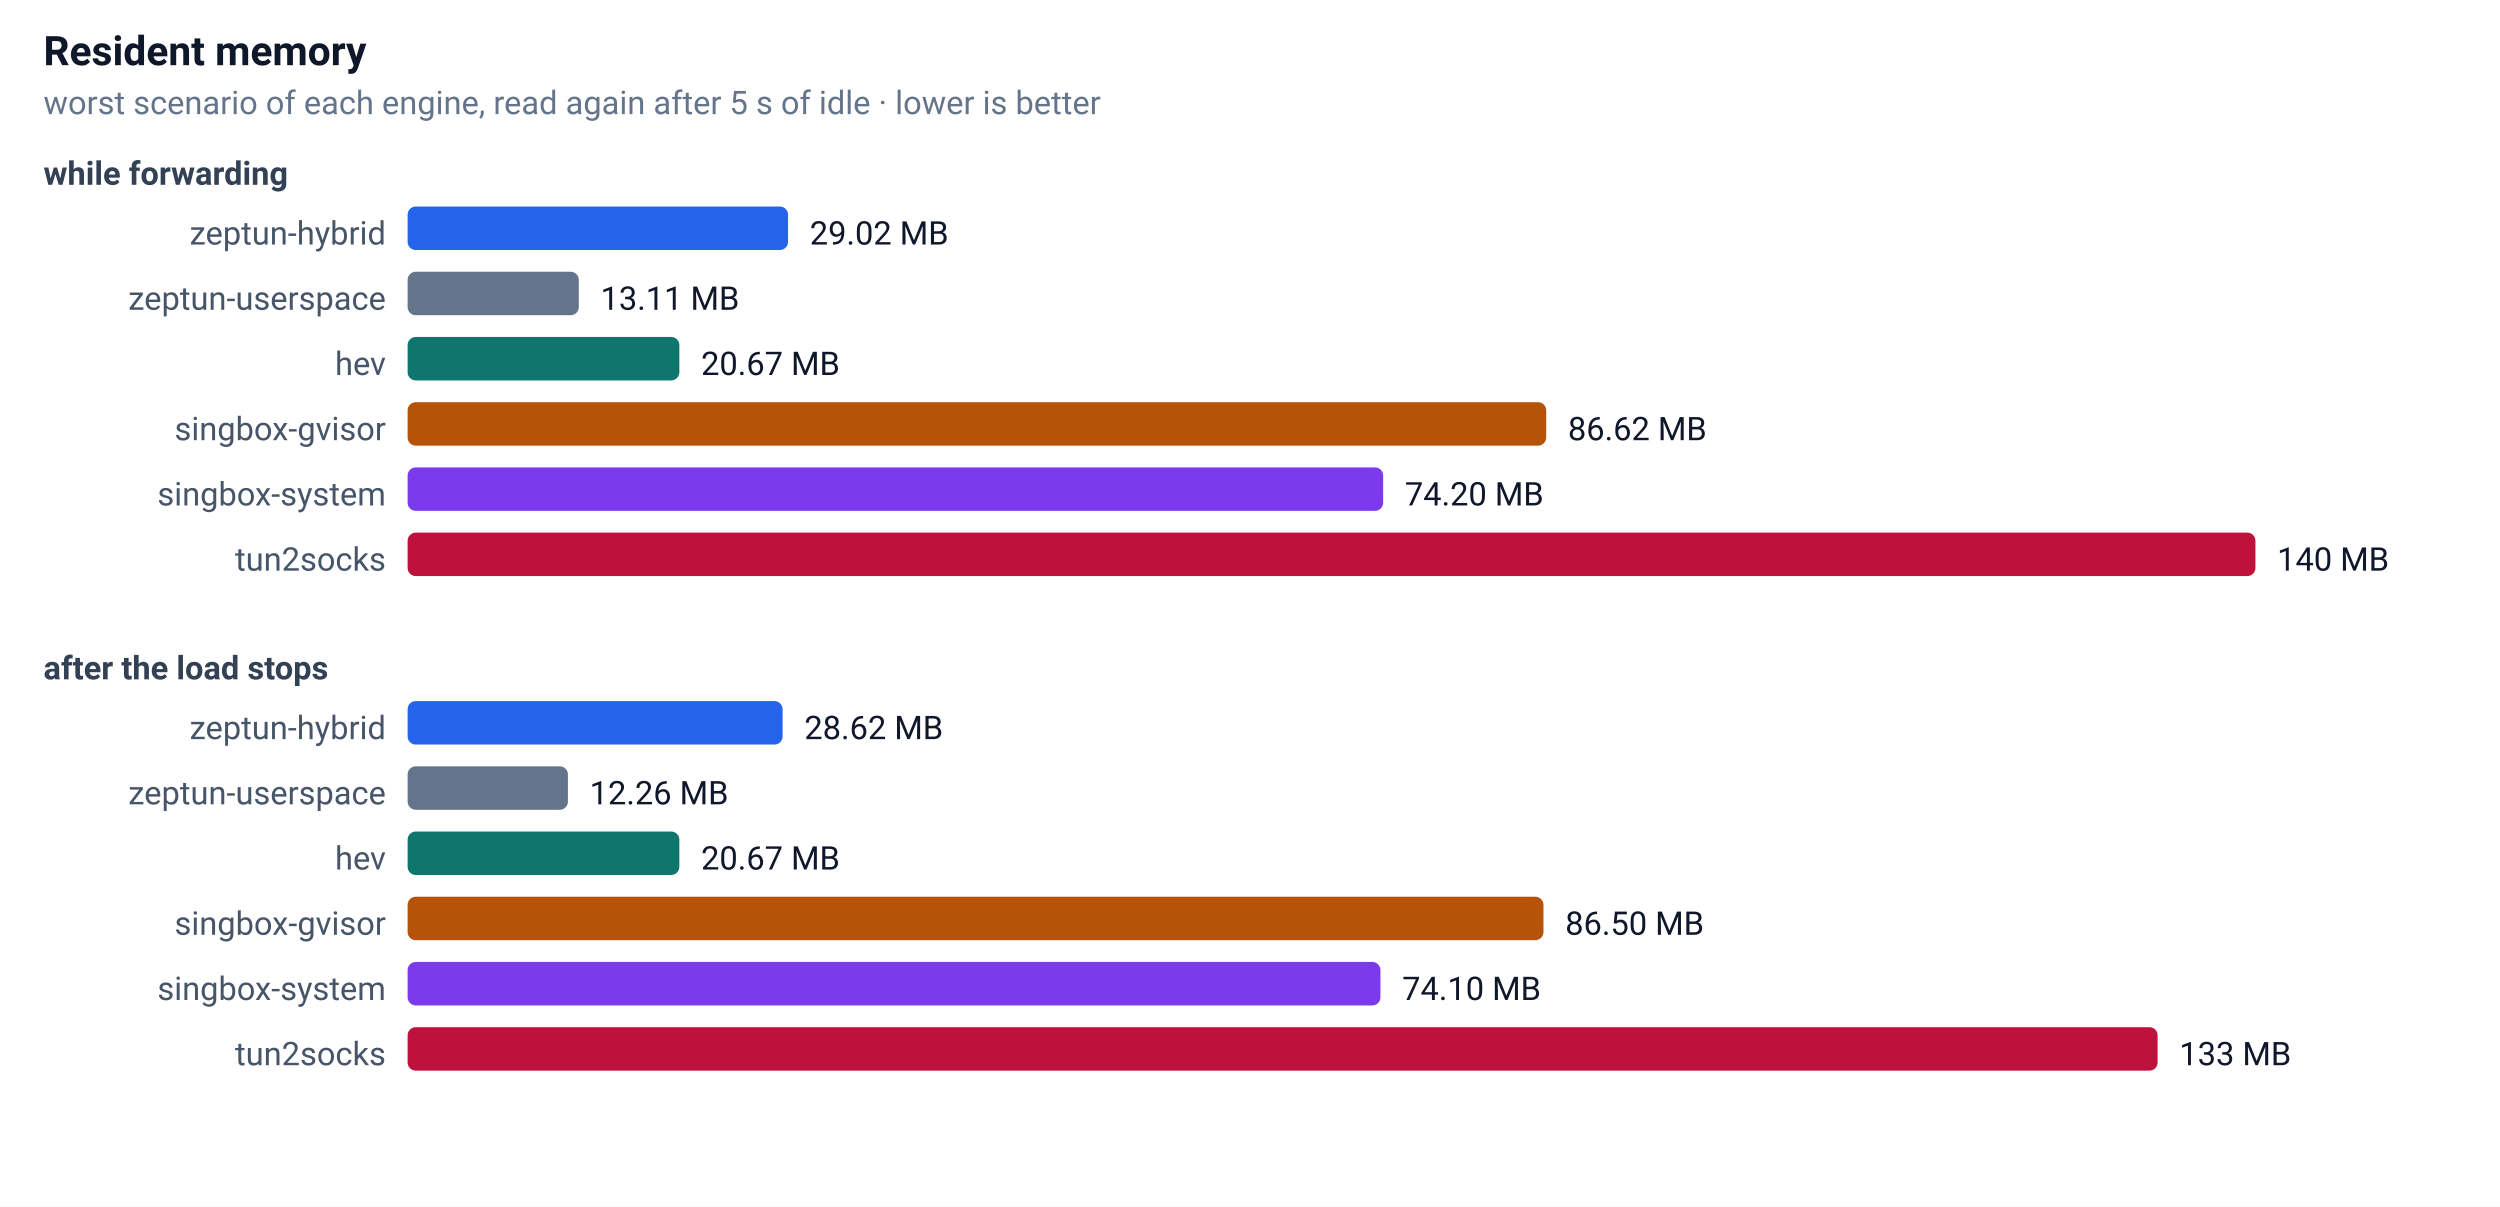
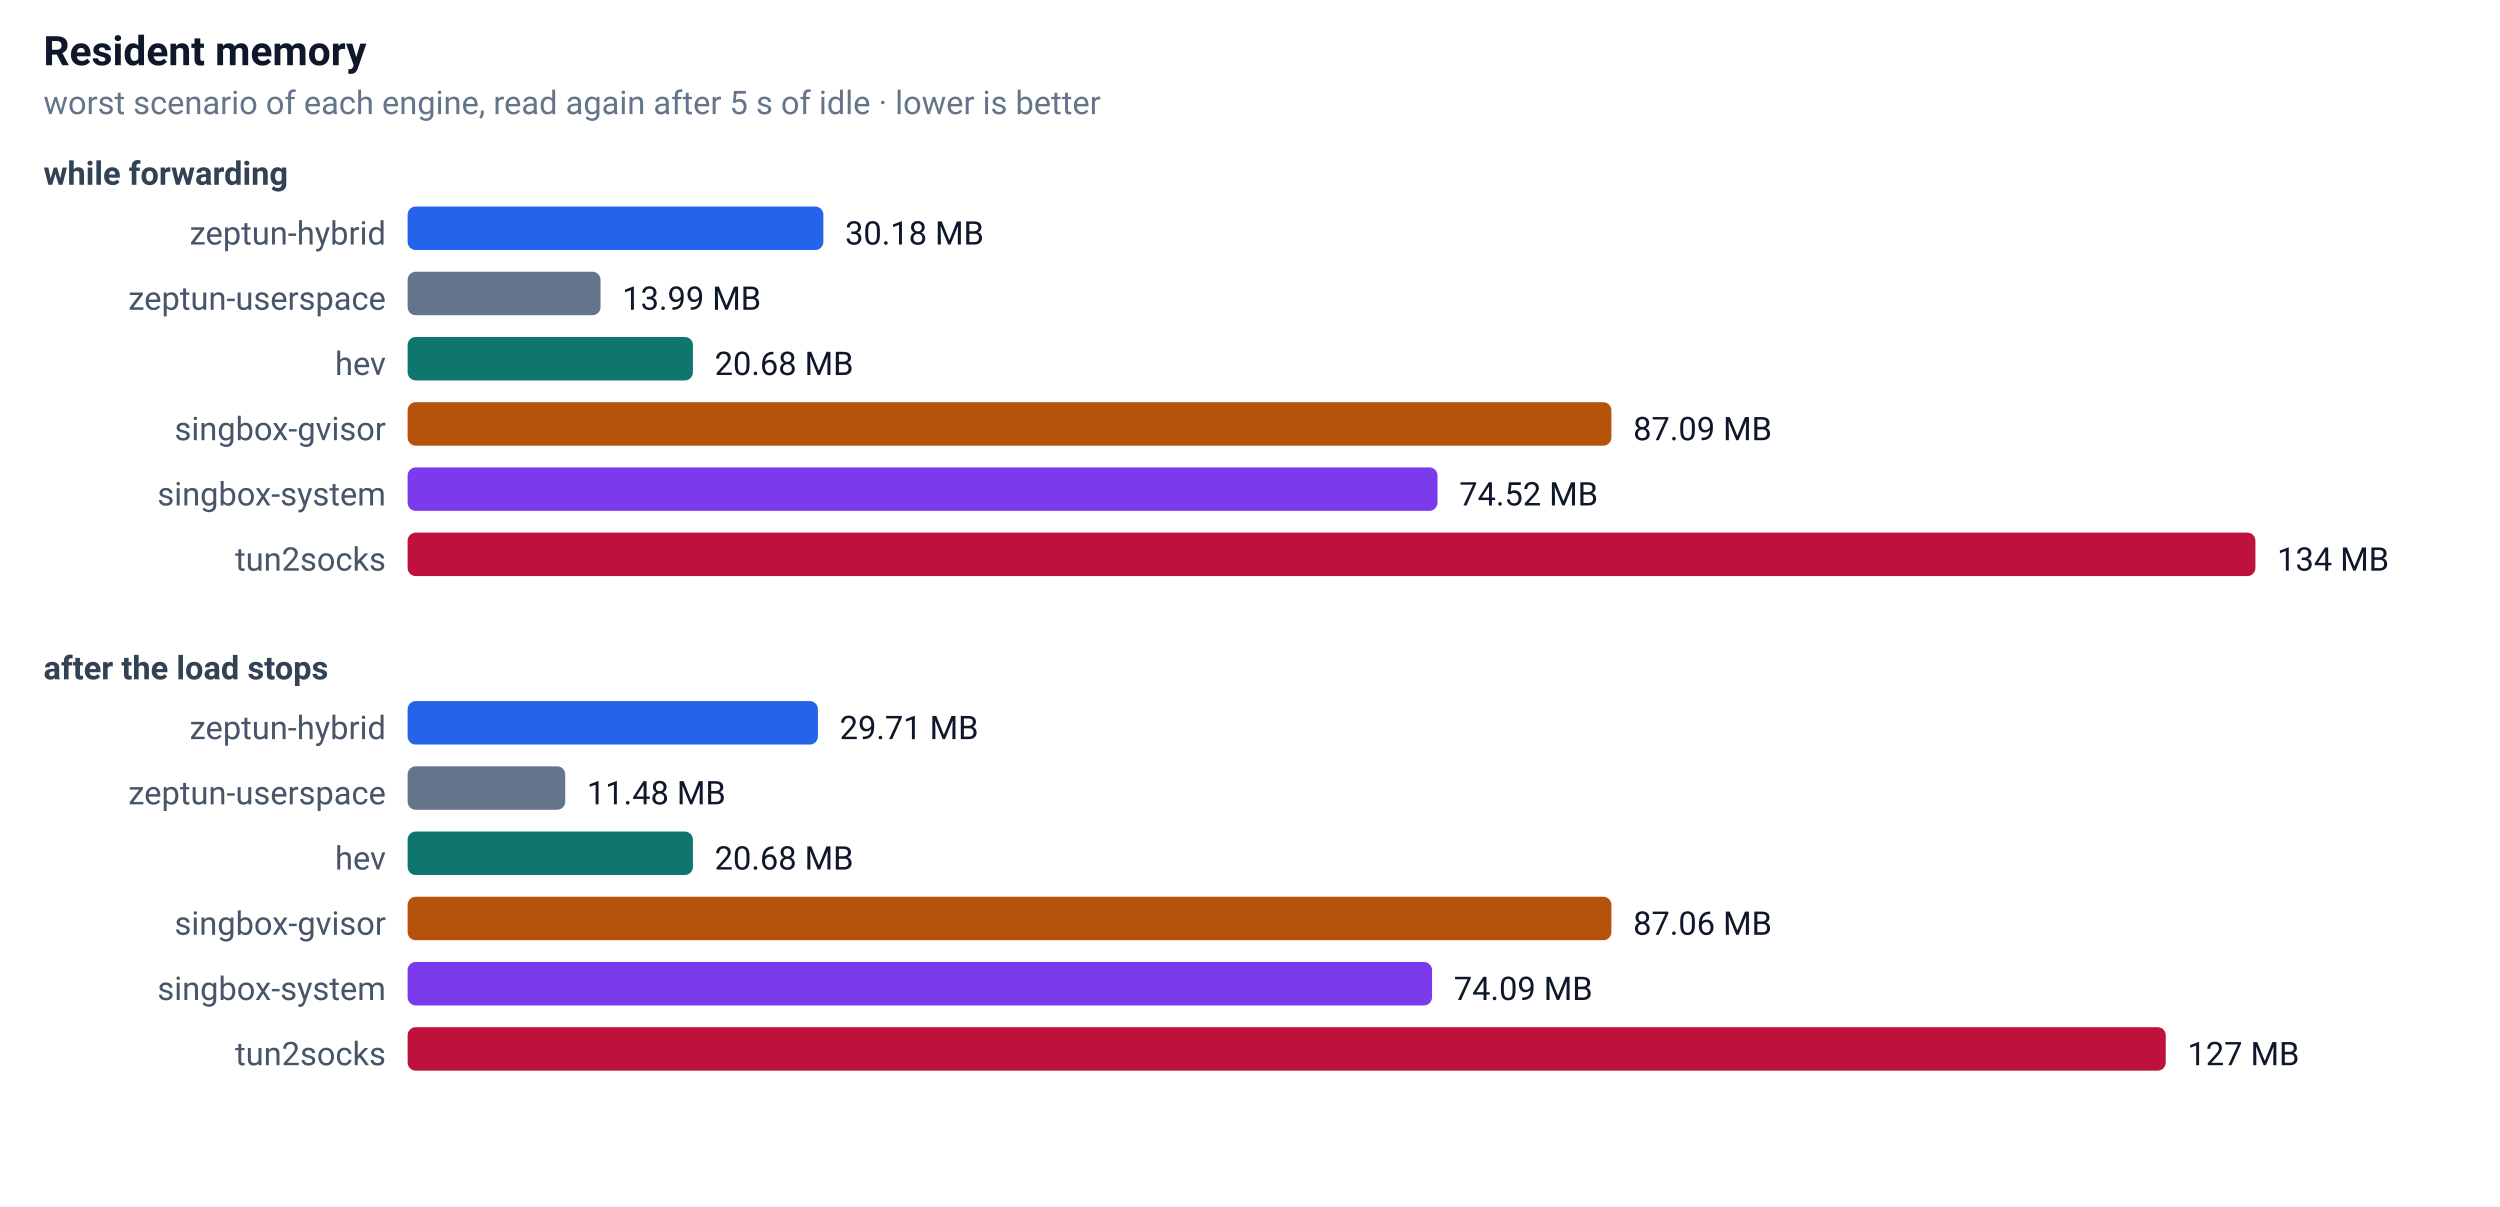
<svg xmlns="http://www.w3.org/2000/svg" width="920" height="444" font-family="-apple-system,Segoe UI,Roboto,sans-serif" font-size="13">
  <rect width="100%" height="100%" fill="#ffffff" />
  <text x="16" y="24" font-size="15" font-weight="600" fill="#0f172a">Resident memory</text>
  <text x="16" y="42" font-size="12" fill="#64748b">worst scenario of each engine, read again after 5 s of idle · lower is better</text>
  <text x="16" y="68" font-size="12" font-weight="600" fill="#334155">while forwarding</text>
  <text x="142" y="90" text-anchor="end" font-size="12" fill="#475569">zeptun-hybrid</text>
-   <rect x="150" y="76" width="140" height="16" rx="3" fill="#2563eb" />
-   <text x="298" y="90" font-size="12" fill="#0f172a">29.02 MB</text>
+   <rect x="150" y="76" width="153" height="16" rx="3" fill="#2563eb" />
+   <text x="311" y="90" font-size="12" fill="#0f172a">30.18 MB</text>
  <text x="142" y="114" text-anchor="end" font-size="12" fill="#475569">zeptun-userspace</text>
-   <rect x="150" y="100" width="63" height="16" rx="3" fill="#64748b" />
-   <text x="221" y="114" font-size="12" fill="#0f172a">13.11 MB</text>
+   <rect x="150" y="100" width="71" height="16" rx="3" fill="#64748b" />
+   <text x="229" y="114" font-size="12" fill="#0f172a">13.99 MB</text>
  <text x="142" y="138" text-anchor="end" font-size="12" fill="#475569">hev</text>
-   <rect x="150" y="124" width="100" height="16" rx="3" fill="#0f766e" />
-   <text x="258" y="138" font-size="12" fill="#0f172a">20.67 MB</text>
+   <rect x="150" y="124" width="105" height="16" rx="3" fill="#0f766e" />
+   <text x="263" y="138" font-size="12" fill="#0f172a">20.68 MB</text>
  <text x="142" y="162" text-anchor="end" font-size="12" fill="#475569">singbox-gvisor</text>
-   <rect x="150" y="148" width="419" height="16" rx="3" fill="#b45309" />
-   <text x="577" y="162" font-size="12" fill="#0f172a">86.62 MB</text>
+   <rect x="150" y="148" width="443" height="16" rx="3" fill="#b45309" />
+   <text x="601" y="162" font-size="12" fill="#0f172a">87.09 MB</text>
  <text x="142" y="186" text-anchor="end" font-size="12" fill="#475569">singbox-system</text>
-   <rect x="150" y="172" width="359" height="16" rx="3" fill="#7c3aed" />
-   <text x="517" y="186" font-size="12" fill="#0f172a">74.20 MB</text>
+   <rect x="150" y="172" width="379" height="16" rx="3" fill="#7c3aed" />
+   <text x="537" y="186" font-size="12" fill="#0f172a">74.52 MB</text>
  <text x="142" y="210" text-anchor="end" font-size="12" fill="#475569">tun2socks</text>
  <rect x="150" y="196" width="680" height="16" rx="3" fill="#be123c" />
-   <text x="838" y="210" font-size="12" fill="#0f172a">140 MB</text>
+   <text x="838" y="210" font-size="12" fill="#0f172a">134 MB</text>
  <text x="16" y="250" font-size="12" font-weight="600" fill="#334155">after the load stops</text>
  <text x="142" y="272" text-anchor="end" font-size="12" fill="#475569">zeptun-hybrid</text>
-   <rect x="150" y="258" width="138" height="16" rx="3" fill="#2563eb" />
-   <text x="296" y="272" font-size="12" fill="#0f172a">28.62 MB</text>
+   <rect x="150" y="258" width="151" height="16" rx="3" fill="#2563eb" />
+   <text x="309" y="272" font-size="12" fill="#0f172a">29.71 MB</text>
  <text x="142" y="296" text-anchor="end" font-size="12" fill="#475569">zeptun-userspace</text>
-   <rect x="150" y="282" width="59" height="16" rx="3" fill="#64748b" />
-   <text x="217" y="296" font-size="12" fill="#0f172a">12.26 MB</text>
+   <rect x="150" y="282" width="58" height="16" rx="3" fill="#64748b" />
+   <text x="216" y="296" font-size="12" fill="#0f172a">11.48 MB</text>
  <text x="142" y="320" text-anchor="end" font-size="12" fill="#475569">hev</text>
-   <rect x="150" y="306" width="100" height="16" rx="3" fill="#0f766e" />
-   <text x="258" y="320" font-size="12" fill="#0f172a">20.67 MB</text>
+   <rect x="150" y="306" width="105" height="16" rx="3" fill="#0f766e" />
+   <text x="263" y="320" font-size="12" fill="#0f172a">20.68 MB</text>
  <text x="142" y="344" text-anchor="end" font-size="12" fill="#475569">singbox-gvisor</text>
-   <rect x="150" y="330" width="418" height="16" rx="3" fill="#b45309" />
-   <text x="576" y="344" font-size="12" fill="#0f172a">86.50 MB</text>
+   <rect x="150" y="330" width="443" height="16" rx="3" fill="#b45309" />
+   <text x="601" y="344" font-size="12" fill="#0f172a">87.06 MB</text>
  <text x="142" y="368" text-anchor="end" font-size="12" fill="#475569">singbox-system</text>
-   <rect x="150" y="354" width="358" height="16" rx="3" fill="#7c3aed" />
-   <text x="516" y="368" font-size="12" fill="#0f172a">74.10 MB</text>
+   <rect x="150" y="354" width="377" height="16" rx="3" fill="#7c3aed" />
+   <text x="535" y="368" font-size="12" fill="#0f172a">74.09 MB</text>
  <text x="142" y="392" text-anchor="end" font-size="12" fill="#475569">tun2socks</text>
-   <rect x="150" y="378" width="644" height="16" rx="3" fill="#be123c" />
-   <text x="802" y="392" font-size="12" fill="#0f172a">133 MB</text>
+   <rect x="150" y="378" width="647" height="16" rx="3" fill="#be123c" />
+   <text x="805" y="392" font-size="12" fill="#0f172a">127 MB</text>
</svg>
